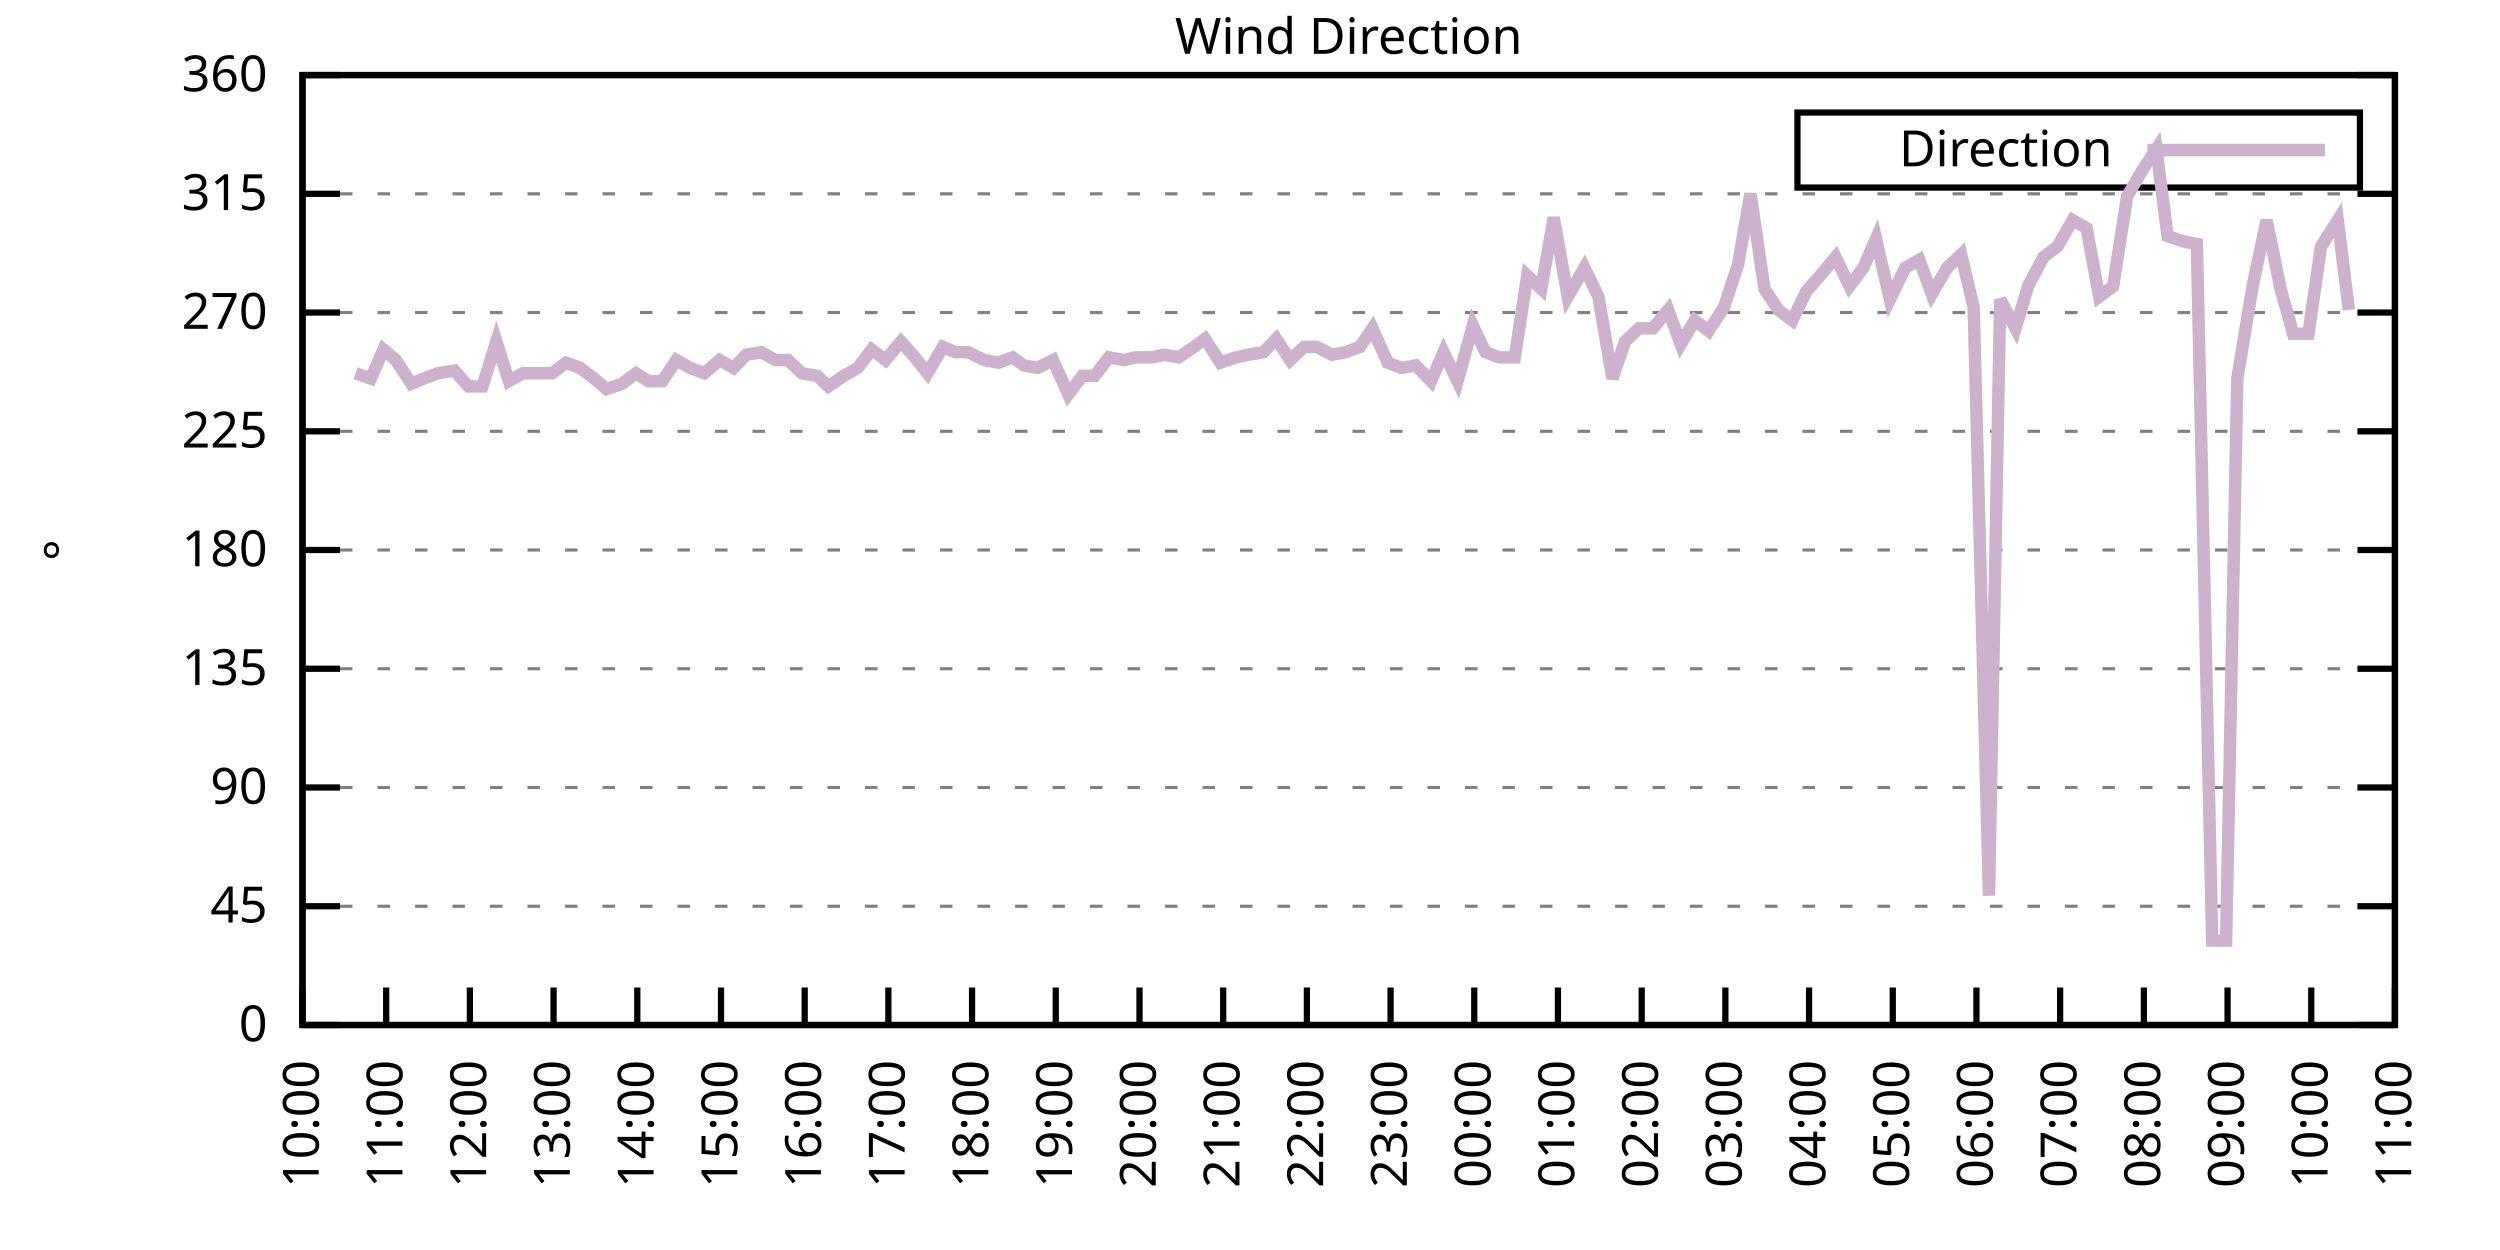
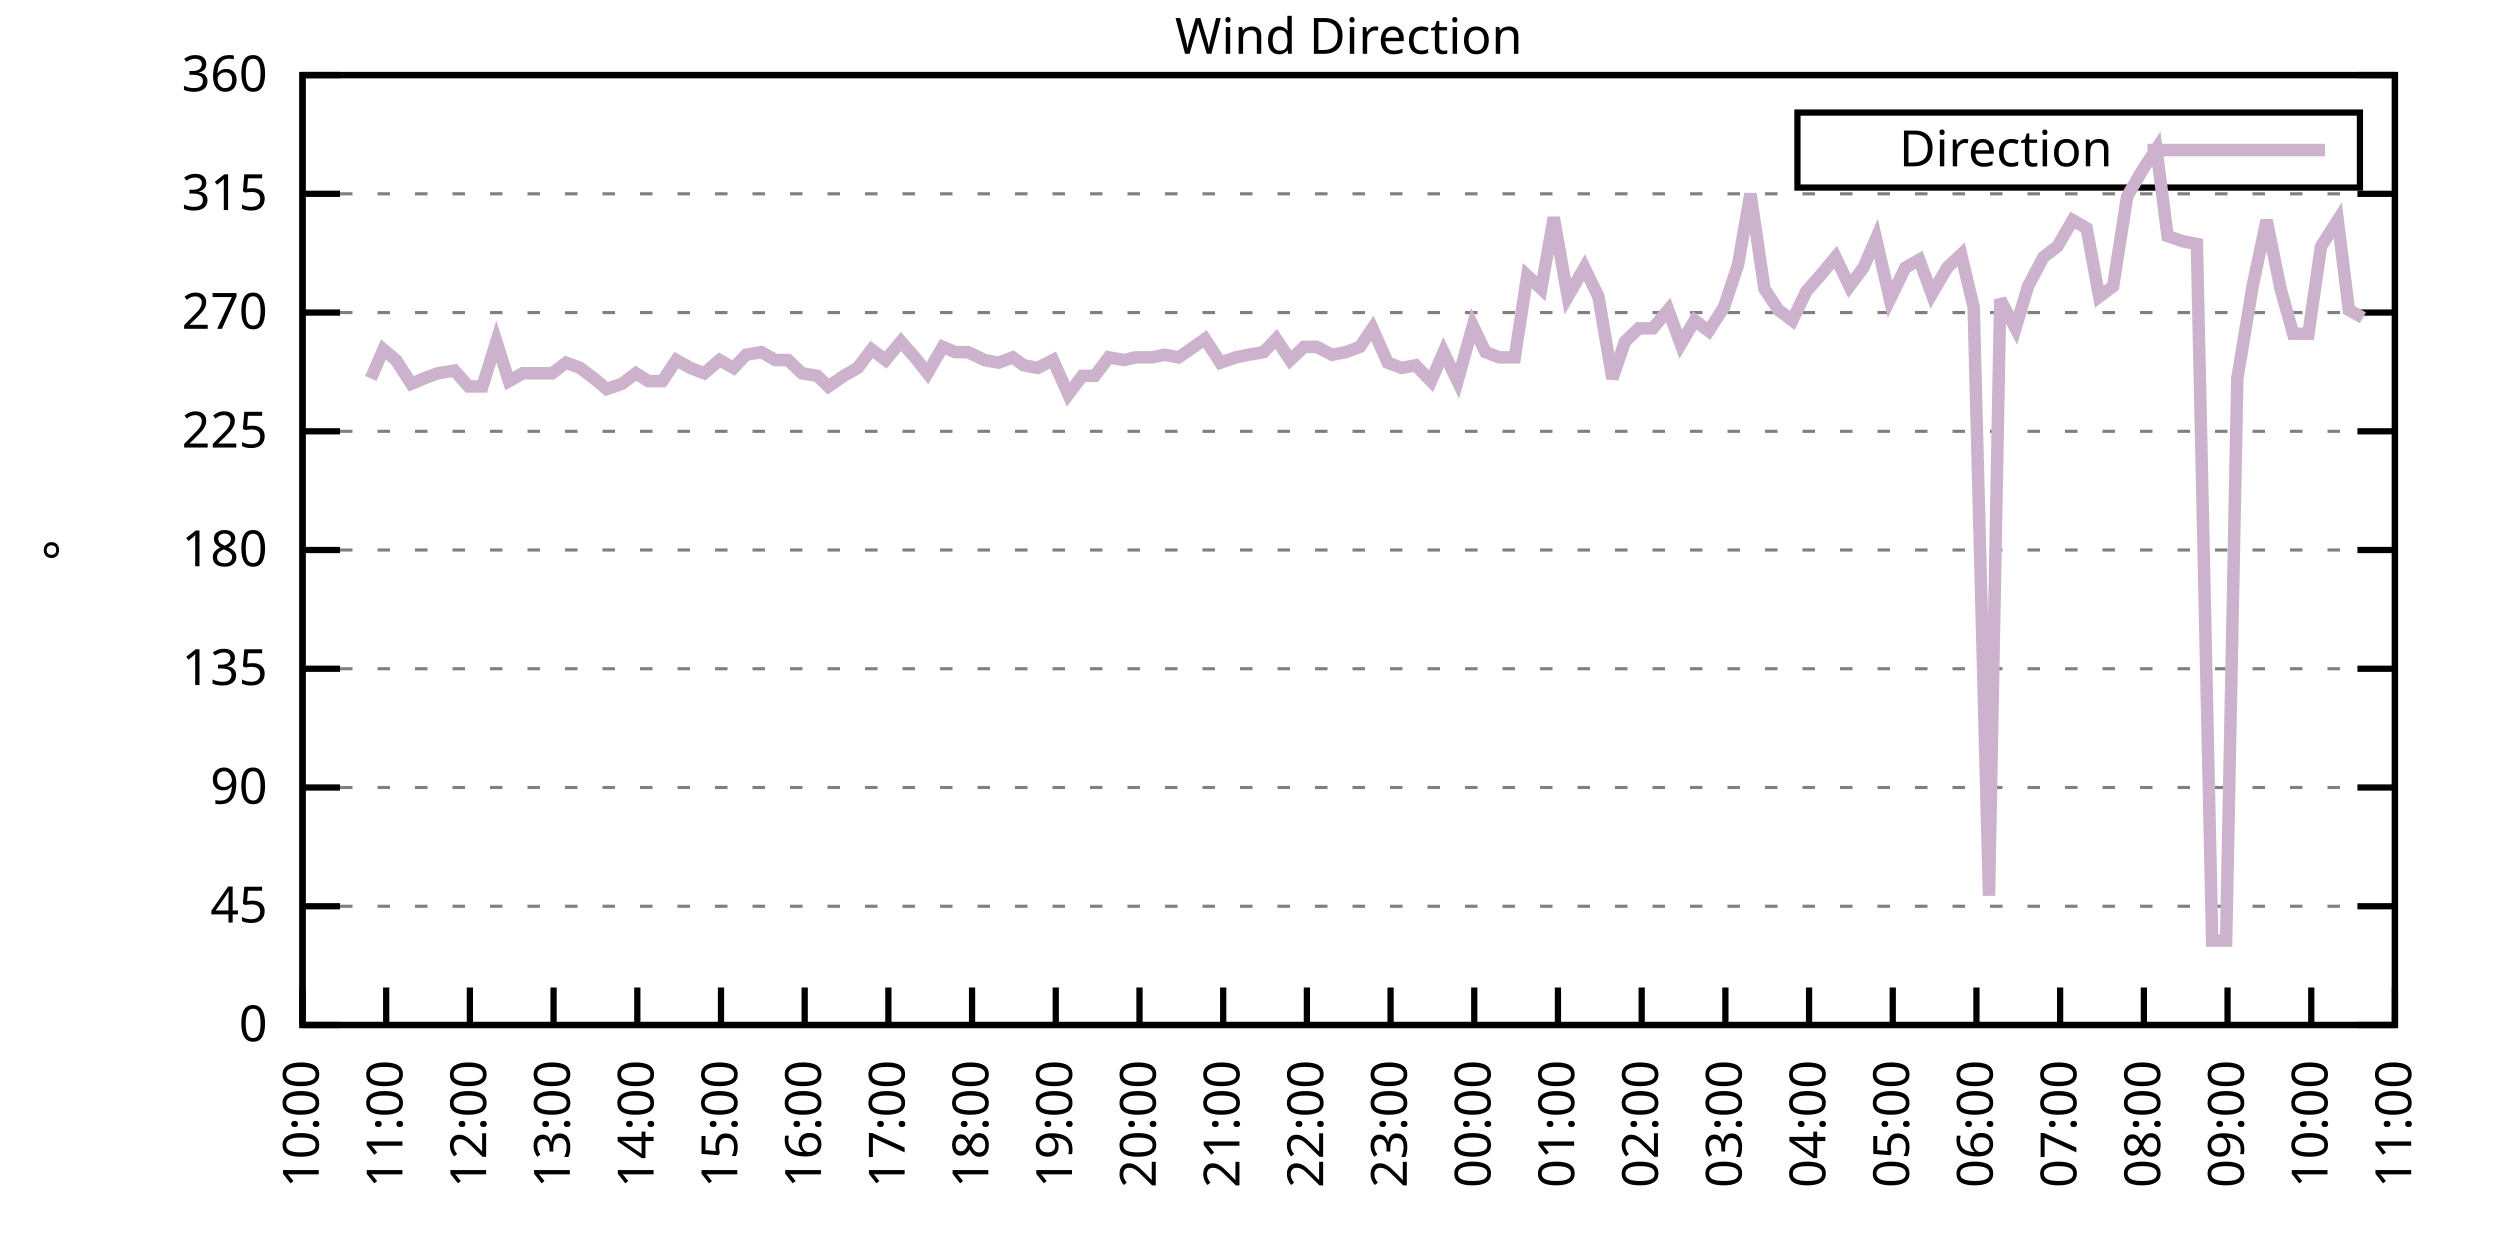
<svg xmlns="http://www.w3.org/2000/svg" xmlns:xlink="http://www.w3.org/1999/xlink" width="400" height="200" viewBox="0 0 400 200">
  <g id="gnuplot_canvas">
    <rect x="0" y="0" width="400" height="200" fill="none" />
    <defs>
      <circle id="gpDot" r="0.5" stroke-width="0.5" stroke="currentColor" />
      <path id="gpPt0" stroke-width="0.333" stroke="currentColor" d="M-1,0 h2 M0,-1 v2" />
      <path id="gpPt1" stroke-width="0.333" stroke="currentColor" d="M-1,-1 L1,1 M1,-1 L-1,1" />
      <path id="gpPt2" stroke-width="0.333" stroke="currentColor" d="M-1,0 L1,0 M0,-1 L0,1 M-1,-1 L1,1 M-1,1 L1,-1" />
      <rect id="gpPt3" stroke-width="0.333" stroke="currentColor" x="-1" y="-1" width="2" height="2" />
      <rect id="gpPt4" stroke-width="0.333" stroke="currentColor" fill="currentColor" x="-1" y="-1" width="2" height="2" />
      <circle id="gpPt5" stroke-width="0.333" stroke="currentColor" cx="0" cy="0" r="1" />
      <use xlink:href="#gpPt5" id="gpPt6" fill="currentColor" stroke="none" />
      <path id="gpPt7" stroke-width="0.333" stroke="currentColor" d="M0,-1.33 L-1.33,0.67 L1.33,0.67 z" />
      <use xlink:href="#gpPt7" id="gpPt8" fill="currentColor" stroke="none" />
      <use xlink:href="#gpPt7" id="gpPt9" stroke="currentColor" transform="rotate(180)" />
      <use xlink:href="#gpPt9" id="gpPt10" fill="currentColor" stroke="none" />
      <use xlink:href="#gpPt3" id="gpPt11" stroke="currentColor" transform="rotate(45)" />
      <use xlink:href="#gpPt11" id="gpPt12" fill="currentColor" stroke="none" />
      <path id="gpPt13" stroke-width="0.333" stroke="currentColor" d="M0,1.330 L1.265,0.411 L0.782,-1.067 L-0.782,-1.076 L-1.265,0.411 z" />
      <use xlink:href="#gpPt13" id="gpPt14" fill="currentColor" stroke="none" />
      <filter id="textbox" filterUnits="objectBoundingBox" x="0" y="0" height="1" width="1">
        <feFlood flood-color="white" flood-opacity="1" result="bgnd" />
        <feComposite in="SourceGraphic" in2="bgnd" operator="atop" />
      </filter>
      <filter id="greybox" filterUnits="objectBoundingBox" x="0" y="0" height="1" width="1">
        <feFlood flood-color="lightgrey" flood-opacity="1" result="grey" />
        <feComposite in="SourceGraphic" in2="grey" operator="atop" />
      </filter>
    </defs>
    <g fill="none" color="white" stroke="currentColor" stroke-width="1.00" stroke-linecap="butt" stroke-linejoin="miter">
</g>
    <g fill="none" color="black" stroke="currentColor" stroke-width="1.00" stroke-linecap="butt" stroke-linejoin="miter">
      <g stroke="none" shape-rendering="crispEdges">
        <polygon fill="rgb(255, 255, 255)" points="48.40,164.00 383.18,164.00 383.18,12.02 48.40,12.02 " />
      </g>
    </g>
    <g fill="none" color="black" stroke="currentColor" stroke-width="1.00" stroke-linecap="butt" stroke-linejoin="miter">
</g>
    <g fill="none" color="black" stroke="black" stroke-width="0.50" stroke-linecap="butt" stroke-linejoin="miter">
</g>
    <g fill="none" color="gray" stroke="currentColor" stroke-width="0.50" stroke-linecap="butt" stroke-linejoin="miter">
      <path stroke="gray" stroke-dasharray="2,4" class="gridline" d="M48.40,164.00 L383.19,164.00  " />
    </g>
    <g fill="none" color="gray" stroke="gray" stroke-width="1.00" stroke-linecap="butt" stroke-linejoin="miter">
</g>
    <g fill="none" color="black" stroke="currentColor" stroke-width="1.00" stroke-linecap="butt" stroke-linejoin="miter">
      <path stroke="black" d="M48.40,164.00 L54.40,164.00 M383.19,164.00 L377.19,164.00  " />
      <g transform="translate(42.80,166.60)" stroke="none" fill="black" font-family="Sans" font-size="8.00" text-anchor="end">
        <text>
          <tspan font-family="Sans"> 0</tspan>
        </text>
      </g>
    </g>
    <g fill="none" color="black" stroke="currentColor" stroke-width="1.00" stroke-linecap="butt" stroke-linejoin="miter">
</g>
    <g fill="none" color="black" stroke="black" stroke-width="0.50" stroke-linecap="butt" stroke-linejoin="miter">
</g>
    <g fill="none" color="gray" stroke="currentColor" stroke-width="0.50" stroke-linecap="butt" stroke-linejoin="miter">
      <path stroke="gray" stroke-dasharray="2,4" class="gridline" d="M48.40,145.00 L383.19,145.00  " />
    </g>
    <g fill="none" color="gray" stroke="gray" stroke-width="1.00" stroke-linecap="butt" stroke-linejoin="miter">
</g>
    <g fill="none" color="black" stroke="currentColor" stroke-width="1.00" stroke-linecap="butt" stroke-linejoin="miter">
      <path stroke="black" d="M48.40,145.00 L54.40,145.00 M383.19,145.00 L377.19,145.00  " />
      <g transform="translate(42.80,147.60)" stroke="none" fill="black" font-family="Sans" font-size="8.00" text-anchor="end">
        <text>
          <tspan font-family="Sans"> 45</tspan>
        </text>
      </g>
    </g>
    <g fill="none" color="black" stroke="currentColor" stroke-width="1.00" stroke-linecap="butt" stroke-linejoin="miter">
</g>
    <g fill="none" color="black" stroke="black" stroke-width="0.50" stroke-linecap="butt" stroke-linejoin="miter">
</g>
    <g fill="none" color="gray" stroke="currentColor" stroke-width="0.50" stroke-linecap="butt" stroke-linejoin="miter">
      <path stroke="gray" stroke-dasharray="2,4" class="gridline" d="M48.40,126.00 L383.19,126.00  " />
    </g>
    <g fill="none" color="gray" stroke="gray" stroke-width="1.00" stroke-linecap="butt" stroke-linejoin="miter">
</g>
    <g fill="none" color="black" stroke="currentColor" stroke-width="1.00" stroke-linecap="butt" stroke-linejoin="miter">
      <path stroke="black" d="M48.40,126.00 L54.40,126.00 M383.19,126.00 L377.19,126.00  " />
      <g transform="translate(42.80,128.60)" stroke="none" fill="black" font-family="Sans" font-size="8.00" text-anchor="end">
        <text>
          <tspan font-family="Sans"> 90</tspan>
        </text>
      </g>
    </g>
    <g fill="none" color="black" stroke="currentColor" stroke-width="1.00" stroke-linecap="butt" stroke-linejoin="miter">
</g>
    <g fill="none" color="black" stroke="black" stroke-width="0.50" stroke-linecap="butt" stroke-linejoin="miter">
</g>
    <g fill="none" color="gray" stroke="currentColor" stroke-width="0.50" stroke-linecap="butt" stroke-linejoin="miter">
      <path stroke="gray" stroke-dasharray="2,4" class="gridline" d="M48.40,107.00 L383.19,107.00  " />
    </g>
    <g fill="none" color="gray" stroke="gray" stroke-width="1.00" stroke-linecap="butt" stroke-linejoin="miter">
</g>
    <g fill="none" color="black" stroke="currentColor" stroke-width="1.00" stroke-linecap="butt" stroke-linejoin="miter">
      <path stroke="black" d="M48.40,107.00 L54.40,107.00 M383.19,107.00 L377.19,107.00  " />
      <g transform="translate(42.80,109.60)" stroke="none" fill="black" font-family="Sans" font-size="8.00" text-anchor="end">
        <text>
          <tspan font-family="Sans"> 135</tspan>
        </text>
      </g>
    </g>
    <g fill="none" color="black" stroke="currentColor" stroke-width="1.00" stroke-linecap="butt" stroke-linejoin="miter">
</g>
    <g fill="none" color="black" stroke="black" stroke-width="0.50" stroke-linecap="butt" stroke-linejoin="miter">
</g>
    <g fill="none" color="gray" stroke="currentColor" stroke-width="0.50" stroke-linecap="butt" stroke-linejoin="miter">
      <path stroke="gray" stroke-dasharray="2,4" class="gridline" d="M48.40,88.00 L383.19,88.00  " />
    </g>
    <g fill="none" color="gray" stroke="gray" stroke-width="1.00" stroke-linecap="butt" stroke-linejoin="miter">
</g>
    <g fill="none" color="black" stroke="currentColor" stroke-width="1.00" stroke-linecap="butt" stroke-linejoin="miter">
      <path stroke="black" d="M48.40,88.00 L54.40,88.00 M383.19,88.00 L377.19,88.00  " />
      <g transform="translate(42.80,90.60)" stroke="none" fill="black" font-family="Sans" font-size="8.00" text-anchor="end">
        <text>
          <tspan font-family="Sans"> 180</tspan>
        </text>
      </g>
    </g>
    <g fill="none" color="black" stroke="currentColor" stroke-width="1.00" stroke-linecap="butt" stroke-linejoin="miter">
</g>
    <g fill="none" color="black" stroke="black" stroke-width="0.50" stroke-linecap="butt" stroke-linejoin="miter">
</g>
    <g fill="none" color="gray" stroke="currentColor" stroke-width="0.50" stroke-linecap="butt" stroke-linejoin="miter">
      <path stroke="gray" stroke-dasharray="2,4" class="gridline" d="M48.40,69.01 L383.19,69.01  " />
    </g>
    <g fill="none" color="gray" stroke="gray" stroke-width="1.00" stroke-linecap="butt" stroke-linejoin="miter">
</g>
    <g fill="none" color="black" stroke="currentColor" stroke-width="1.00" stroke-linecap="butt" stroke-linejoin="miter">
      <path stroke="black" d="M48.40,69.01 L54.40,69.01 M383.19,69.01 L377.19,69.01  " />
      <g transform="translate(42.80,71.61)" stroke="none" fill="black" font-family="Sans" font-size="8.00" text-anchor="end">
        <text>
          <tspan font-family="Sans"> 225</tspan>
        </text>
      </g>
    </g>
    <g fill="none" color="black" stroke="currentColor" stroke-width="1.00" stroke-linecap="butt" stroke-linejoin="miter">
</g>
    <g fill="none" color="black" stroke="black" stroke-width="0.50" stroke-linecap="butt" stroke-linejoin="miter">
</g>
    <g fill="none" color="gray" stroke="currentColor" stroke-width="0.50" stroke-linecap="butt" stroke-linejoin="miter">
      <path stroke="gray" stroke-dasharray="2,4" class="gridline" d="M48.40,50.01 L383.19,50.01  " />
    </g>
    <g fill="none" color="gray" stroke="gray" stroke-width="1.00" stroke-linecap="butt" stroke-linejoin="miter">
</g>
    <g fill="none" color="black" stroke="currentColor" stroke-width="1.00" stroke-linecap="butt" stroke-linejoin="miter">
      <path stroke="black" d="M48.40,50.01 L54.40,50.01 M383.19,50.01 L377.19,50.01  " />
      <g transform="translate(42.80,52.61)" stroke="none" fill="black" font-family="Sans" font-size="8.00" text-anchor="end">
        <text>
          <tspan font-family="Sans"> 270</tspan>
        </text>
      </g>
    </g>
    <g fill="none" color="black" stroke="currentColor" stroke-width="1.00" stroke-linecap="butt" stroke-linejoin="miter">
</g>
    <g fill="none" color="black" stroke="black" stroke-width="0.50" stroke-linecap="butt" stroke-linejoin="miter">
</g>
    <g fill="none" color="gray" stroke="currentColor" stroke-width="0.50" stroke-linecap="butt" stroke-linejoin="miter">
      <path stroke="gray" stroke-dasharray="2,4" class="gridline" d="M48.40,31.01 L383.19,31.01  " />
    </g>
    <g fill="none" color="gray" stroke="gray" stroke-width="1.00" stroke-linecap="butt" stroke-linejoin="miter">
</g>
    <g fill="none" color="black" stroke="currentColor" stroke-width="1.00" stroke-linecap="butt" stroke-linejoin="miter">
      <path stroke="black" d="M48.40,31.01 L54.40,31.01 M383.19,31.01 L377.19,31.01  " />
      <g transform="translate(42.80,33.61)" stroke="none" fill="black" font-family="Sans" font-size="8.00" text-anchor="end">
        <text>
          <tspan font-family="Sans"> 315</tspan>
        </text>
      </g>
    </g>
    <g fill="none" color="black" stroke="currentColor" stroke-width="1.00" stroke-linecap="butt" stroke-linejoin="miter">
</g>
    <g fill="none" color="black" stroke="black" stroke-width="0.50" stroke-linecap="butt" stroke-linejoin="miter">
</g>
    <g fill="none" color="gray" stroke="currentColor" stroke-width="0.50" stroke-linecap="butt" stroke-linejoin="miter">
      <path stroke="gray" stroke-dasharray="2,4" class="gridline" d="M48.40,12.01 L383.19,12.01  " />
    </g>
    <g fill="none" color="gray" stroke="gray" stroke-width="1.00" stroke-linecap="butt" stroke-linejoin="miter">
</g>
    <g fill="none" color="black" stroke="currentColor" stroke-width="1.00" stroke-linecap="butt" stroke-linejoin="miter">
      <path stroke="black" d="M48.40,12.01 L54.40,12.01 M383.19,12.01 L377.19,12.01  " />
      <g transform="translate(42.80,14.61)" stroke="none" fill="black" font-family="Sans" font-size="8.00" text-anchor="end">
        <text>
          <tspan font-family="Sans"> 360</tspan>
        </text>
      </g>
    </g>
    <g fill="none" color="black" stroke="currentColor" stroke-width="1.00" stroke-linecap="butt" stroke-linejoin="miter">
      <path stroke="black" d="M48.40,164.00 L48.40,158.00  " />
      <g transform="translate(51.00,169.60) rotate(270.00)" stroke="none" fill="black" font-family="Sans" font-size="8.00" text-anchor="end">
        <text>
          <tspan font-family="Sans">10:00</tspan>
        </text>
      </g>
    </g>
    <g fill="none" color="black" stroke="currentColor" stroke-width="1.00" stroke-linecap="butt" stroke-linejoin="miter">
      <path stroke="black" d="M61.79,164.00 L61.79,158.00  " />
      <g transform="translate(64.39,169.60) rotate(270.00)" stroke="none" fill="black" font-family="Sans" font-size="8.00" text-anchor="end">
        <text>
          <tspan font-family="Sans">11:00</tspan>
        </text>
      </g>
    </g>
    <g fill="none" color="black" stroke="currentColor" stroke-width="1.00" stroke-linecap="butt" stroke-linejoin="miter">
      <path stroke="black" d="M75.18,164.00 L75.18,158.00  " />
      <g transform="translate(77.78,169.60) rotate(270.00)" stroke="none" fill="black" font-family="Sans" font-size="8.00" text-anchor="end">
        <text>
          <tspan font-family="Sans">12:00</tspan>
        </text>
      </g>
    </g>
    <g fill="none" color="black" stroke="currentColor" stroke-width="1.00" stroke-linecap="butt" stroke-linejoin="miter">
      <path stroke="black" d="M88.57,164.00 L88.57,158.00  " />
      <g transform="translate(91.17,169.60) rotate(270.00)" stroke="none" fill="black" font-family="Sans" font-size="8.00" text-anchor="end">
        <text>
          <tspan font-family="Sans">13:00</tspan>
        </text>
      </g>
    </g>
    <g fill="none" color="black" stroke="currentColor" stroke-width="1.00" stroke-linecap="butt" stroke-linejoin="miter">
      <path stroke="black" d="M101.97,164.00 L101.97,158.00  " />
      <g transform="translate(104.57,169.60) rotate(270.00)" stroke="none" fill="black" font-family="Sans" font-size="8.00" text-anchor="end">
        <text>
          <tspan font-family="Sans">14:00</tspan>
        </text>
      </g>
    </g>
    <g fill="none" color="black" stroke="currentColor" stroke-width="1.00" stroke-linecap="butt" stroke-linejoin="miter">
      <path stroke="black" d="M115.36,164.00 L115.36,158.00  " />
      <g transform="translate(117.96,169.60) rotate(270.00)" stroke="none" fill="black" font-family="Sans" font-size="8.00" text-anchor="end">
        <text>
          <tspan font-family="Sans">15:00</tspan>
        </text>
      </g>
    </g>
    <g fill="none" color="black" stroke="currentColor" stroke-width="1.00" stroke-linecap="butt" stroke-linejoin="miter">
      <path stroke="black" d="M128.75,164.00 L128.75,158.00  " />
      <g transform="translate(131.35,169.60) rotate(270.00)" stroke="none" fill="black" font-family="Sans" font-size="8.00" text-anchor="end">
        <text>
          <tspan font-family="Sans">16:00</tspan>
        </text>
      </g>
    </g>
    <g fill="none" color="black" stroke="currentColor" stroke-width="1.00" stroke-linecap="butt" stroke-linejoin="miter">
      <path stroke="black" d="M142.14,164.00 L142.14,158.00  " />
      <g transform="translate(144.74,169.60) rotate(270.00)" stroke="none" fill="black" font-family="Sans" font-size="8.00" text-anchor="end">
        <text>
          <tspan font-family="Sans">17:00</tspan>
        </text>
      </g>
    </g>
    <g fill="none" color="black" stroke="currentColor" stroke-width="1.00" stroke-linecap="butt" stroke-linejoin="miter">
      <path stroke="black" d="M155.53,164.00 L155.53,158.00  " />
      <g transform="translate(158.13,169.60) rotate(270.00)" stroke="none" fill="black" font-family="Sans" font-size="8.00" text-anchor="end">
        <text>
          <tspan font-family="Sans">18:00</tspan>
        </text>
      </g>
    </g>
    <g fill="none" color="black" stroke="currentColor" stroke-width="1.00" stroke-linecap="butt" stroke-linejoin="miter">
      <path stroke="black" d="M168.92,164.00 L168.92,158.00  " />
      <g transform="translate(171.52,169.60) rotate(270.00)" stroke="none" fill="black" font-family="Sans" font-size="8.00" text-anchor="end">
        <text>
          <tspan font-family="Sans">19:00</tspan>
        </text>
      </g>
    </g>
    <g fill="none" color="black" stroke="currentColor" stroke-width="1.00" stroke-linecap="butt" stroke-linejoin="miter">
      <path stroke="black" d="M182.32,164.00 L182.32,158.00  " />
      <g transform="translate(184.92,169.60) rotate(270.00)" stroke="none" fill="black" font-family="Sans" font-size="8.00" text-anchor="end">
        <text>
          <tspan font-family="Sans">20:00</tspan>
        </text>
      </g>
    </g>
    <g fill="none" color="black" stroke="currentColor" stroke-width="1.00" stroke-linecap="butt" stroke-linejoin="miter">
      <path stroke="black" d="M195.71,164.00 L195.71,158.00  " />
      <g transform="translate(198.31,169.60) rotate(270.00)" stroke="none" fill="black" font-family="Sans" font-size="8.00" text-anchor="end">
        <text>
          <tspan font-family="Sans">21:00</tspan>
        </text>
      </g>
    </g>
    <g fill="none" color="black" stroke="currentColor" stroke-width="1.00" stroke-linecap="butt" stroke-linejoin="miter">
      <path stroke="black" d="M209.10,164.00 L209.10,158.00  " />
      <g transform="translate(211.70,169.60) rotate(270.00)" stroke="none" fill="black" font-family="Sans" font-size="8.00" text-anchor="end">
        <text>
          <tspan font-family="Sans">22:00</tspan>
        </text>
      </g>
    </g>
    <g fill="none" color="black" stroke="currentColor" stroke-width="1.00" stroke-linecap="butt" stroke-linejoin="miter">
      <path stroke="black" d="M222.49,164.00 L222.49,158.00  " />
      <g transform="translate(225.09,169.60) rotate(270.00)" stroke="none" fill="black" font-family="Sans" font-size="8.00" text-anchor="end">
        <text>
          <tspan font-family="Sans">23:00</tspan>
        </text>
      </g>
    </g>
    <g fill="none" color="black" stroke="currentColor" stroke-width="1.00" stroke-linecap="butt" stroke-linejoin="miter">
      <path stroke="black" d="M235.88,164.00 L235.88,158.00  " />
      <g transform="translate(238.48,169.60) rotate(270.00)" stroke="none" fill="black" font-family="Sans" font-size="8.00" text-anchor="end">
        <text>
          <tspan font-family="Sans">00:00</tspan>
        </text>
      </g>
    </g>
    <g fill="none" color="black" stroke="currentColor" stroke-width="1.00" stroke-linecap="butt" stroke-linejoin="miter">
      <path stroke="black" d="M249.27,164.00 L249.27,158.00  " />
      <g transform="translate(251.87,169.60) rotate(270.00)" stroke="none" fill="black" font-family="Sans" font-size="8.00" text-anchor="end">
        <text>
          <tspan font-family="Sans">01:00</tspan>
        </text>
      </g>
    </g>
    <g fill="none" color="black" stroke="currentColor" stroke-width="1.00" stroke-linecap="butt" stroke-linejoin="miter">
      <path stroke="black" d="M262.67,164.00 L262.67,158.00  " />
      <g transform="translate(265.27,169.60) rotate(270.00)" stroke="none" fill="black" font-family="Sans" font-size="8.00" text-anchor="end">
        <text>
          <tspan font-family="Sans">02:00</tspan>
        </text>
      </g>
    </g>
    <g fill="none" color="black" stroke="currentColor" stroke-width="1.00" stroke-linecap="butt" stroke-linejoin="miter">
      <path stroke="black" d="M276.06,164.00 L276.06,158.00  " />
      <g transform="translate(278.66,169.60) rotate(270.00)" stroke="none" fill="black" font-family="Sans" font-size="8.00" text-anchor="end">
        <text>
          <tspan font-family="Sans">03:00</tspan>
        </text>
      </g>
    </g>
    <g fill="none" color="black" stroke="currentColor" stroke-width="1.00" stroke-linecap="butt" stroke-linejoin="miter">
      <path stroke="black" d="M289.45,164.00 L289.45,158.00  " />
      <g transform="translate(292.05,169.60) rotate(270.00)" stroke="none" fill="black" font-family="Sans" font-size="8.00" text-anchor="end">
        <text>
          <tspan font-family="Sans">04:00</tspan>
        </text>
      </g>
    </g>
    <g fill="none" color="black" stroke="currentColor" stroke-width="1.00" stroke-linecap="butt" stroke-linejoin="miter">
      <path stroke="black" d="M302.84,164.00 L302.84,158.00  " />
      <g transform="translate(305.44,169.60) rotate(270.00)" stroke="none" fill="black" font-family="Sans" font-size="8.00" text-anchor="end">
        <text>
          <tspan font-family="Sans">05:00</tspan>
        </text>
      </g>
    </g>
    <g fill="none" color="black" stroke="currentColor" stroke-width="1.00" stroke-linecap="butt" stroke-linejoin="miter">
      <path stroke="black" d="M316.23,164.00 L316.23,158.00  " />
      <g transform="translate(318.83,169.60) rotate(270.00)" stroke="none" fill="black" font-family="Sans" font-size="8.00" text-anchor="end">
        <text>
          <tspan font-family="Sans">06:00</tspan>
        </text>
      </g>
    </g>
    <g fill="none" color="black" stroke="currentColor" stroke-width="1.00" stroke-linecap="butt" stroke-linejoin="miter">
      <path stroke="black" d="M329.62,164.00 L329.62,158.00  " />
      <g transform="translate(332.22,169.60) rotate(270.00)" stroke="none" fill="black" font-family="Sans" font-size="8.00" text-anchor="end">
        <text>
          <tspan font-family="Sans">07:00</tspan>
        </text>
      </g>
    </g>
    <g fill="none" color="black" stroke="currentColor" stroke-width="1.00" stroke-linecap="butt" stroke-linejoin="miter">
      <path stroke="black" d="M343.02,164.00 L343.02,158.00  " />
      <g transform="translate(345.62,169.60) rotate(270.00)" stroke="none" fill="black" font-family="Sans" font-size="8.00" text-anchor="end">
        <text>
          <tspan font-family="Sans">08:00</tspan>
        </text>
      </g>
    </g>
    <g fill="none" color="black" stroke="currentColor" stroke-width="1.00" stroke-linecap="butt" stroke-linejoin="miter">
      <path stroke="black" d="M356.41,164.00 L356.41,158.00  " />
      <g transform="translate(359.01,169.60) rotate(270.00)" stroke="none" fill="black" font-family="Sans" font-size="8.00" text-anchor="end">
        <text>
          <tspan font-family="Sans">09:00</tspan>
        </text>
      </g>
    </g>
    <g fill="none" color="black" stroke="currentColor" stroke-width="1.00" stroke-linecap="butt" stroke-linejoin="miter">
      <path stroke="black" d="M369.80,164.00 L369.80,158.00  " />
      <g transform="translate(372.40,169.60) rotate(270.00)" stroke="none" fill="black" font-family="Sans" font-size="8.00" text-anchor="end">
        <text>
          <tspan font-family="Sans">10:00</tspan>
        </text>
      </g>
    </g>
    <g fill="none" color="black" stroke="currentColor" stroke-width="1.00" stroke-linecap="butt" stroke-linejoin="miter">
      <path stroke="black" d="M383.19,164.00 L383.19,158.00  " />
      <g transform="translate(385.79,169.60) rotate(270.00)" stroke="none" fill="black" font-family="Sans" font-size="8.00" text-anchor="end">
        <text>
          <tspan font-family="Sans">11:00</tspan>
        </text>
      </g>
    </g>
    <g fill="none" color="black" stroke="currentColor" stroke-width="1.00" stroke-linecap="butt" stroke-linejoin="miter">
</g>
    <g fill="none" color="black" stroke="currentColor" stroke-width="1.00" stroke-linecap="butt" stroke-linejoin="miter">
      <path stroke="black" d="M48.40,12.01 L48.40,164.00 L383.19,164.00 L383.19,12.01 L48.40,12.01 Z  " />
    </g>
    <g fill="none" color="black" stroke="currentColor" stroke-width="1.00" stroke-linecap="butt" stroke-linejoin="miter">
</g>
    <g fill="none" color="black" stroke="currentColor" stroke-width="1.00" stroke-linecap="butt" stroke-linejoin="miter">
      <path stroke="black" d="M287.59,30.01 L287.59,18.01 L377.59,18.01 L377.59,30.01 L287.59,30.01 Z  " />
    </g>
    <g id="Wind_direction_plot_1">
      <g fill="none" color="white" stroke="black" stroke-width="2.00" stroke-linecap="butt" stroke-linejoin="miter">
</g>
      <g fill="none" color="black" stroke="currentColor" stroke-width="2.00" stroke-linecap="butt" stroke-linejoin="miter">
        <g transform="translate(337.99,26.61)" stroke="none" fill="black" font-family="Sans" font-size="8.00" text-anchor="end">
          <text>
            <tspan font-family="Sans">Direction</tspan>
          </text>
        </g>
      </g>
      <g fill="none" color="black" stroke="currentColor" stroke-width="2.00" stroke-linecap="butt" stroke-linejoin="miter">
-         <path stroke="rgb(204, 178, 204)" d="M343.59,24.01 L371.99,24.01 M56.88,59.72 L59.34,60.56 L61.35,55.92 L63.35,57.61 L65.81,61.41 L67.82,60.56   L70.05,59.72 L72.73,59.30 L74.96,61.83 L77.19,61.83 L79.42,54.65 L81.43,60.98 L83.66,59.72 L86.12,59.72   L88.35,59.72 L90.58,58.03 L92.82,58.87 L95.05,60.56 L97.06,62.25 L99.51,61.41 L101.74,59.72 L103.75,60.98   L105.98,60.98 L108.22,57.61 L110.45,58.87 L112.68,59.72 L115.13,57.61 L117.37,58.87 L119.38,56.76 L121.83,56.34   L124.06,57.61 L126.07,57.61 L128.30,59.72 L130.76,60.14 L132.54,61.83 L135.00,60.14 L137.23,58.87 L139.46,55.92   L141.69,57.61 L144.15,54.65 L146.38,57.18 L148.39,59.72 L150.85,55.50 L152.85,56.34 L154.86,56.34 L157.54,57.61   L159.77,58.03 L162.01,57.18 L163.79,58.45 L166.02,58.87 L168.48,57.61 L170.93,63.10 L173.17,60.14 L175.17,60.14   L177.41,57.18 L179.86,57.61 L181.65,57.18 L184.32,57.18 L186.33,56.76 L188.57,57.18 L191.02,55.50 L192.81,54.23   L195.26,58.03 L197.72,57.18 L199.73,56.76 L202.18,56.34 L204.19,54.23 L206.42,57.61 L208.65,55.50 L210.66,55.50   L213.12,56.76 L215.35,56.34 L217.58,55.50 L219.59,52.54 L222.04,58.03 L224.28,58.87 L226.51,58.45 L228.96,60.98   L230.97,56.34 L233.20,60.98 L235.66,52.12 L237.67,56.34 L239.90,57.18 L242.36,57.18 L244.36,44.10 L246.60,46.21   L248.60,34.81 L250.84,47.47 L253.51,42.83 L255.75,47.47 L257.98,60.56 L259.99,54.65 L262.22,52.54 L264.45,52.54   L266.91,49.59 L268.92,55.07 L271.15,51.27 L273.38,52.96 L275.83,49.16 L278.07,42.41 L280.07,31.01 L282.31,46.21   L284.54,49.59 L286.77,51.27 L289.00,46.63 L291.23,44.10 L293.69,41.14 L295.92,45.79 L298.15,42.83 L300.16,38.19   L302.39,47.90 L304.85,42.83 L307.08,41.56 L309.09,47.05 L311.54,42.83 L313.78,40.72 L315.79,49.16 L318.24,143.31   L320.03,47.90 L322.48,52.54 L324.49,45.79 L326.95,41.14 L329.18,39.45 L331.63,35.23 L333.86,36.50 L335.87,47.47   L338.10,45.79 L340.34,31.43 L342.79,27.21 L345.02,23.83 L346.81,37.76 L349.26,38.61 L351.50,39.03 L353.95,150.49   L356.18,150.49 L357.97,60.56 L360.42,45.79 L362.66,35.23 L364.89,46.21 L366.90,53.39 L369.35,53.39 L371.36,39.45   L374.04,35.23 L375.82,49.59  " />
+         <path stroke="rgb(204, 178, 204)" d="M343.59,24.01 L371.99,24.01 M59.34,60.56 L61.35,55.92 L63.35,57.61 L65.81,61.41 L67.82,60.56 L70.05,59.72   L72.73,59.30 L74.96,61.83 L77.19,61.83 L79.42,54.65 L81.43,60.98 L83.66,59.72 L86.12,59.72 L88.35,59.72   L90.58,58.03 L92.82,58.87 L95.05,60.56 L97.06,62.25 L99.51,61.41 L101.74,59.72 L103.75,60.98 L105.98,60.98   L108.22,57.61 L110.45,58.87 L112.68,59.72 L115.13,57.61 L117.37,58.87 L119.38,56.76 L121.83,56.34 L124.06,57.61   L126.07,57.61 L128.30,59.72 L130.76,60.14 L132.54,61.83 L135.00,60.14 L137.23,58.87 L139.46,55.92 L141.69,57.61   L144.15,54.65 L146.38,57.18 L148.39,59.72 L150.85,55.50 L152.85,56.34 L154.86,56.34 L157.54,57.61 L159.77,58.03   L162.01,57.18 L163.79,58.45 L166.02,58.87 L168.48,57.61 L170.93,63.10 L173.17,60.14 L175.17,60.14 L177.41,57.18   L179.86,57.61 L181.65,57.18 L184.32,57.18 L186.33,56.76 L188.57,57.18 L191.02,55.50 L192.81,54.23 L195.26,58.03   L197.72,57.18 L199.73,56.76 L202.18,56.34 L204.19,54.23 L206.42,57.61 L208.65,55.50 L210.66,55.50 L213.12,56.76   L215.35,56.34 L217.58,55.50 L219.59,52.54 L222.04,58.03 L224.28,58.87 L226.51,58.45 L228.96,60.98 L230.97,56.34   L233.20,60.98 L235.66,52.12 L237.67,56.34 L239.90,57.18 L242.36,57.18 L244.36,44.10 L246.60,46.21 L248.60,34.81   L250.84,47.47 L253.51,42.83 L255.75,47.47 L257.98,60.56 L259.99,54.65 L262.22,52.54 L264.45,52.54 L266.91,49.59   L268.92,55.07 L271.15,51.27 L273.38,52.96 L275.83,49.16 L278.07,42.41 L280.07,31.01 L282.31,46.21 L284.54,49.59   L286.77,51.27 L289.00,46.63 L291.23,44.10 L293.69,41.14 L295.92,45.79 L298.15,42.83 L300.16,38.19 L302.39,47.90   L304.85,42.83 L307.08,41.56 L309.09,47.05 L311.54,42.83 L313.78,40.72 L315.79,49.16 L318.24,143.31 L320.03,47.90   L322.48,52.54 L324.49,45.79 L326.95,41.14 L329.18,39.45 L331.63,35.23 L333.86,36.50 L335.87,47.47 L338.10,45.79   L340.34,31.43 L342.79,27.21 L345.02,23.83 L346.81,37.76 L349.26,38.61 L351.50,39.03 L353.95,150.49 L356.18,150.49   L357.97,60.56 L360.42,45.79 L362.66,35.23 L364.89,46.21 L366.90,53.39 L369.35,53.39 L371.36,39.45 L374.04,35.23   L375.82,49.59 L378.06,50.85  " />
      </g>
    </g>
    <g fill="none" color="black" stroke="currentColor" stroke-width="2.00" stroke-linecap="butt" stroke-linejoin="miter">
</g>
    <g fill="none" color="black" stroke="black" stroke-width="1.00" stroke-linecap="butt" stroke-linejoin="miter">
</g>
    <g fill="none" color="black" stroke="currentColor" stroke-width="1.00" stroke-linecap="butt" stroke-linejoin="miter">
      <path stroke="black" d="M48.40,12.01 L48.40,164.00 L383.19,164.00 L383.19,12.01 L48.40,12.01 Z  " />
      <g transform="translate(12.80,88.01) rotate(270.00)" stroke="none" fill="black" font-family="Sans" font-size="8.00" text-anchor="middle">
        <text>
          <tspan font-family="Sans">°</tspan>
        </text>
      </g>
    </g>
    <g fill="none" color="black" stroke="currentColor" stroke-width="1.00" stroke-linecap="butt" stroke-linejoin="miter">
</g>
    <g fill="none" color="black" stroke="currentColor" stroke-width="1.00" stroke-linecap="butt" stroke-linejoin="miter">
      <g transform="translate(215.79,8.61)" stroke="none" fill="black" font-family="Sans" font-size="8.00" text-anchor="middle">
        <text>
          <tspan font-family="Sans">Wind Direction</tspan>
        </text>
      </g>
    </g>
    <g fill="none" color="black" stroke="currentColor" stroke-width="1.00" stroke-linecap="butt" stroke-linejoin="miter">
</g>
  </g>
</svg>
